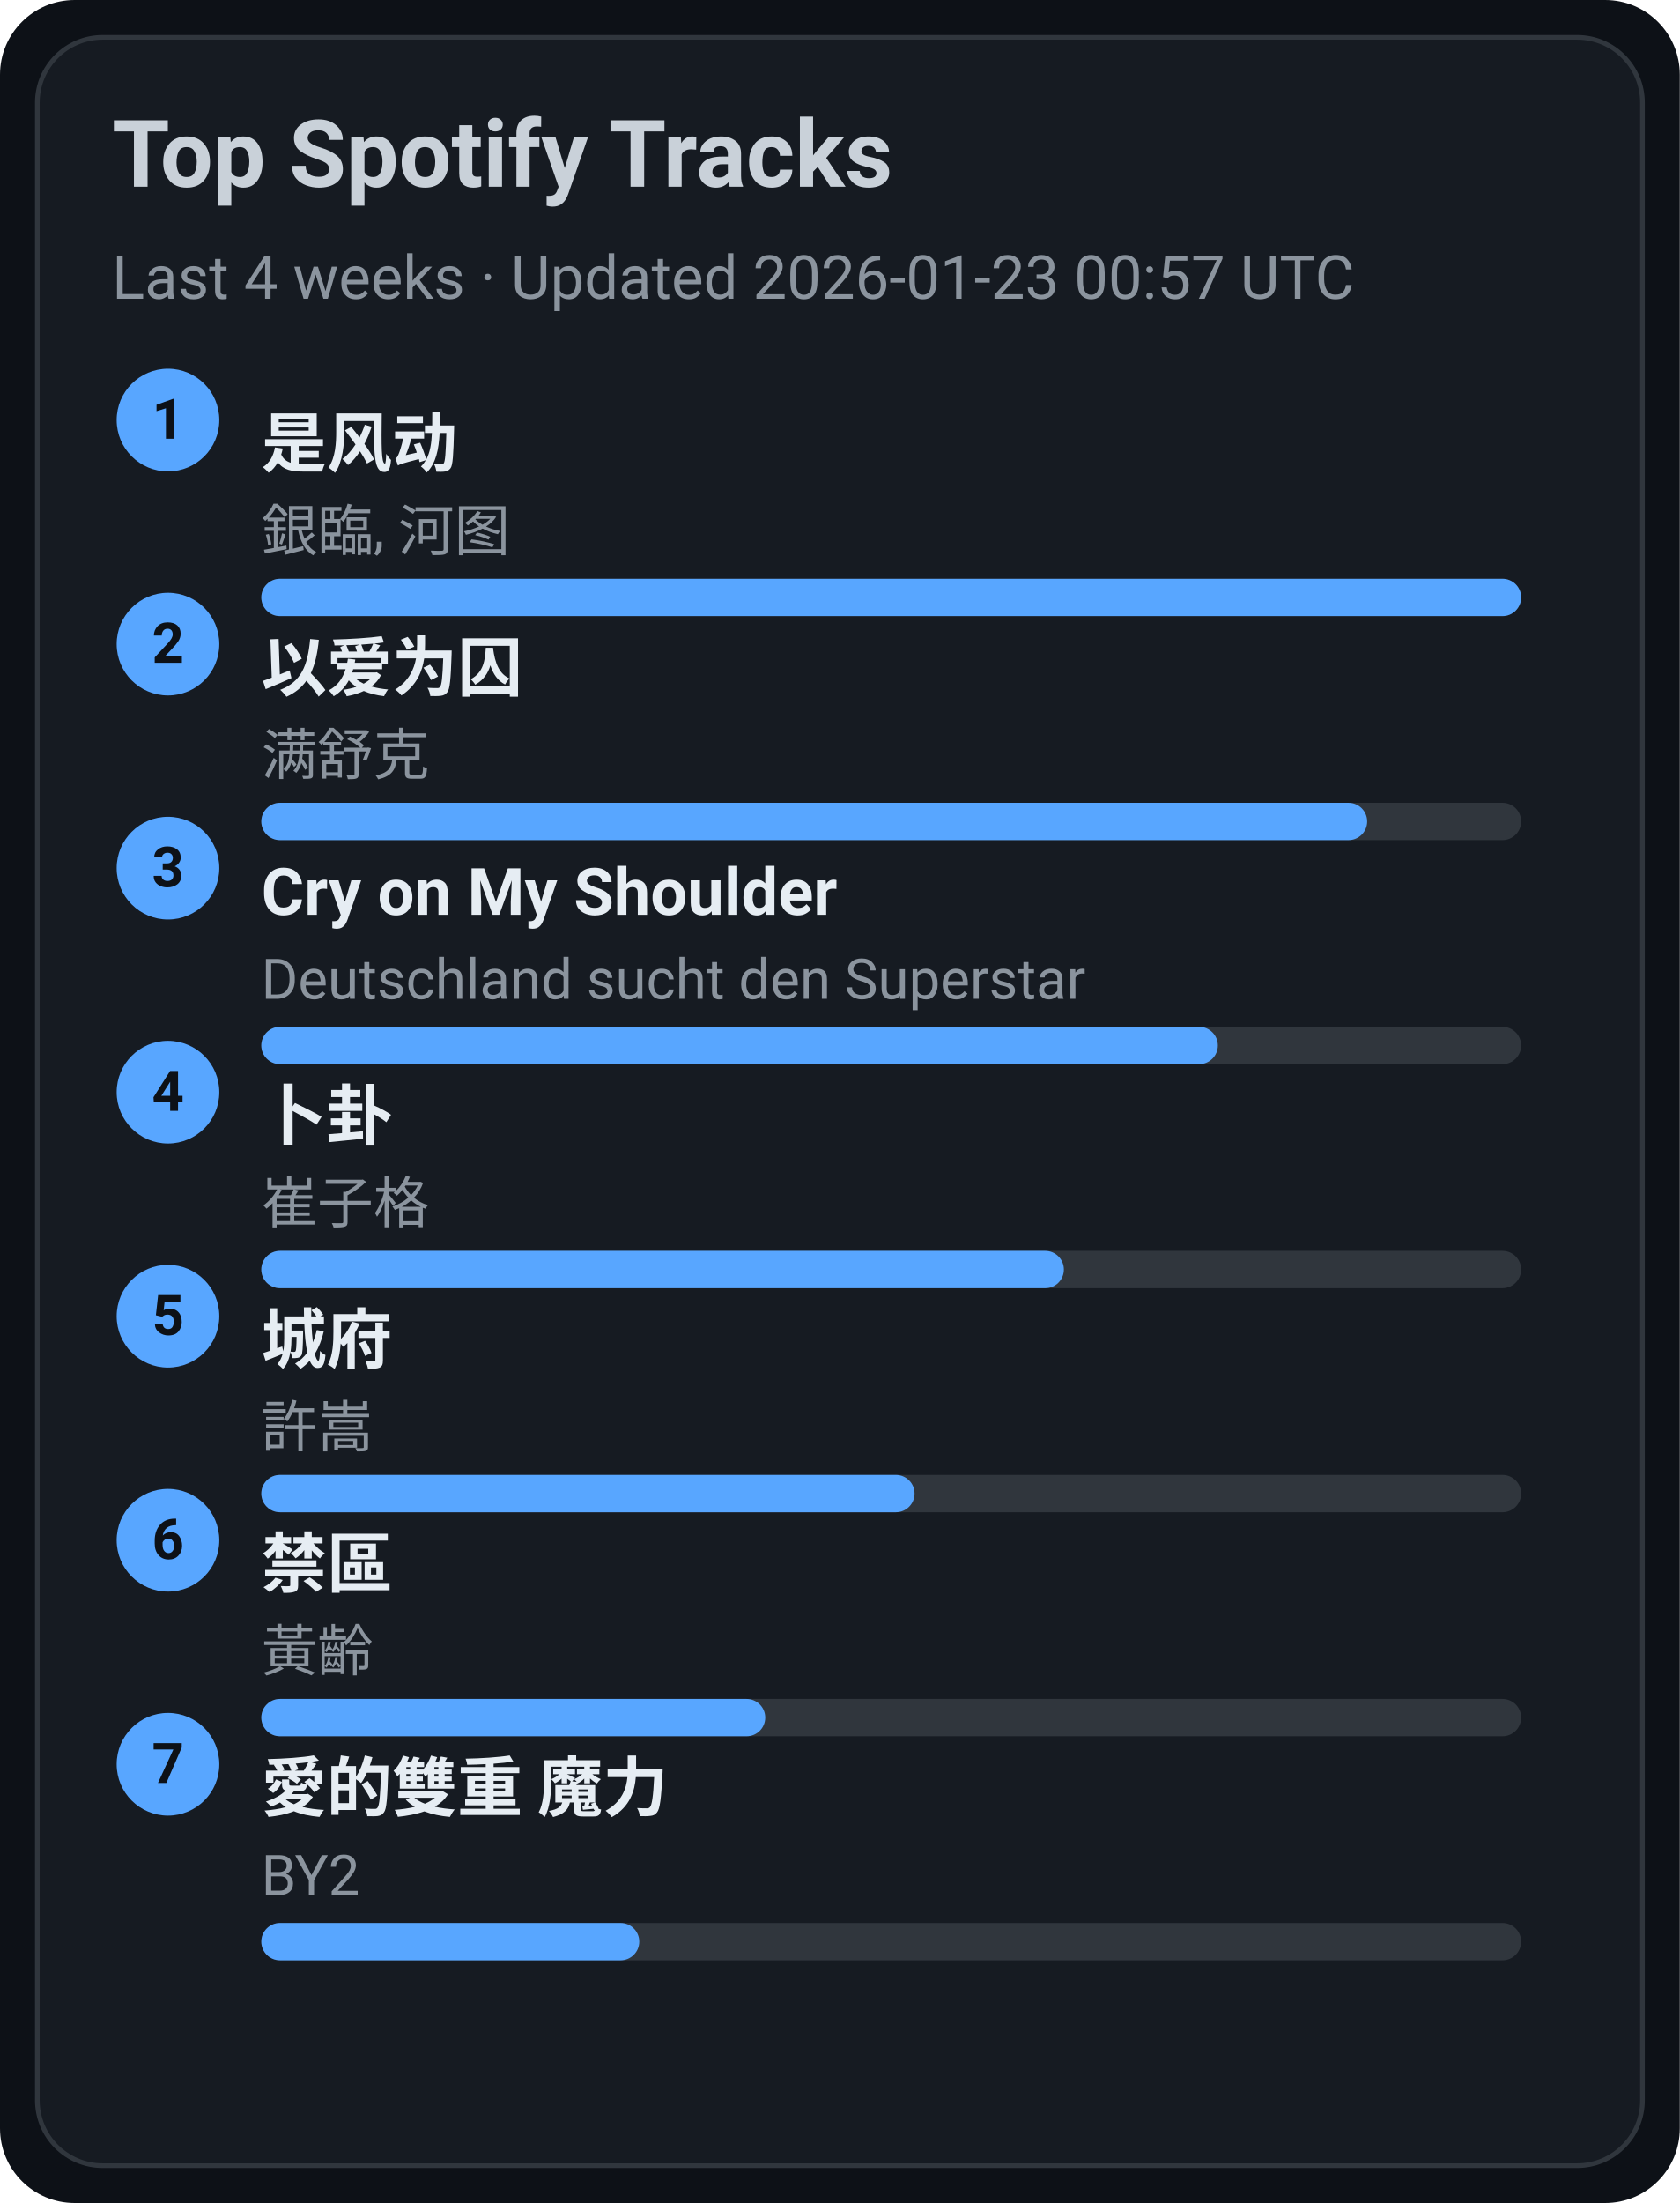
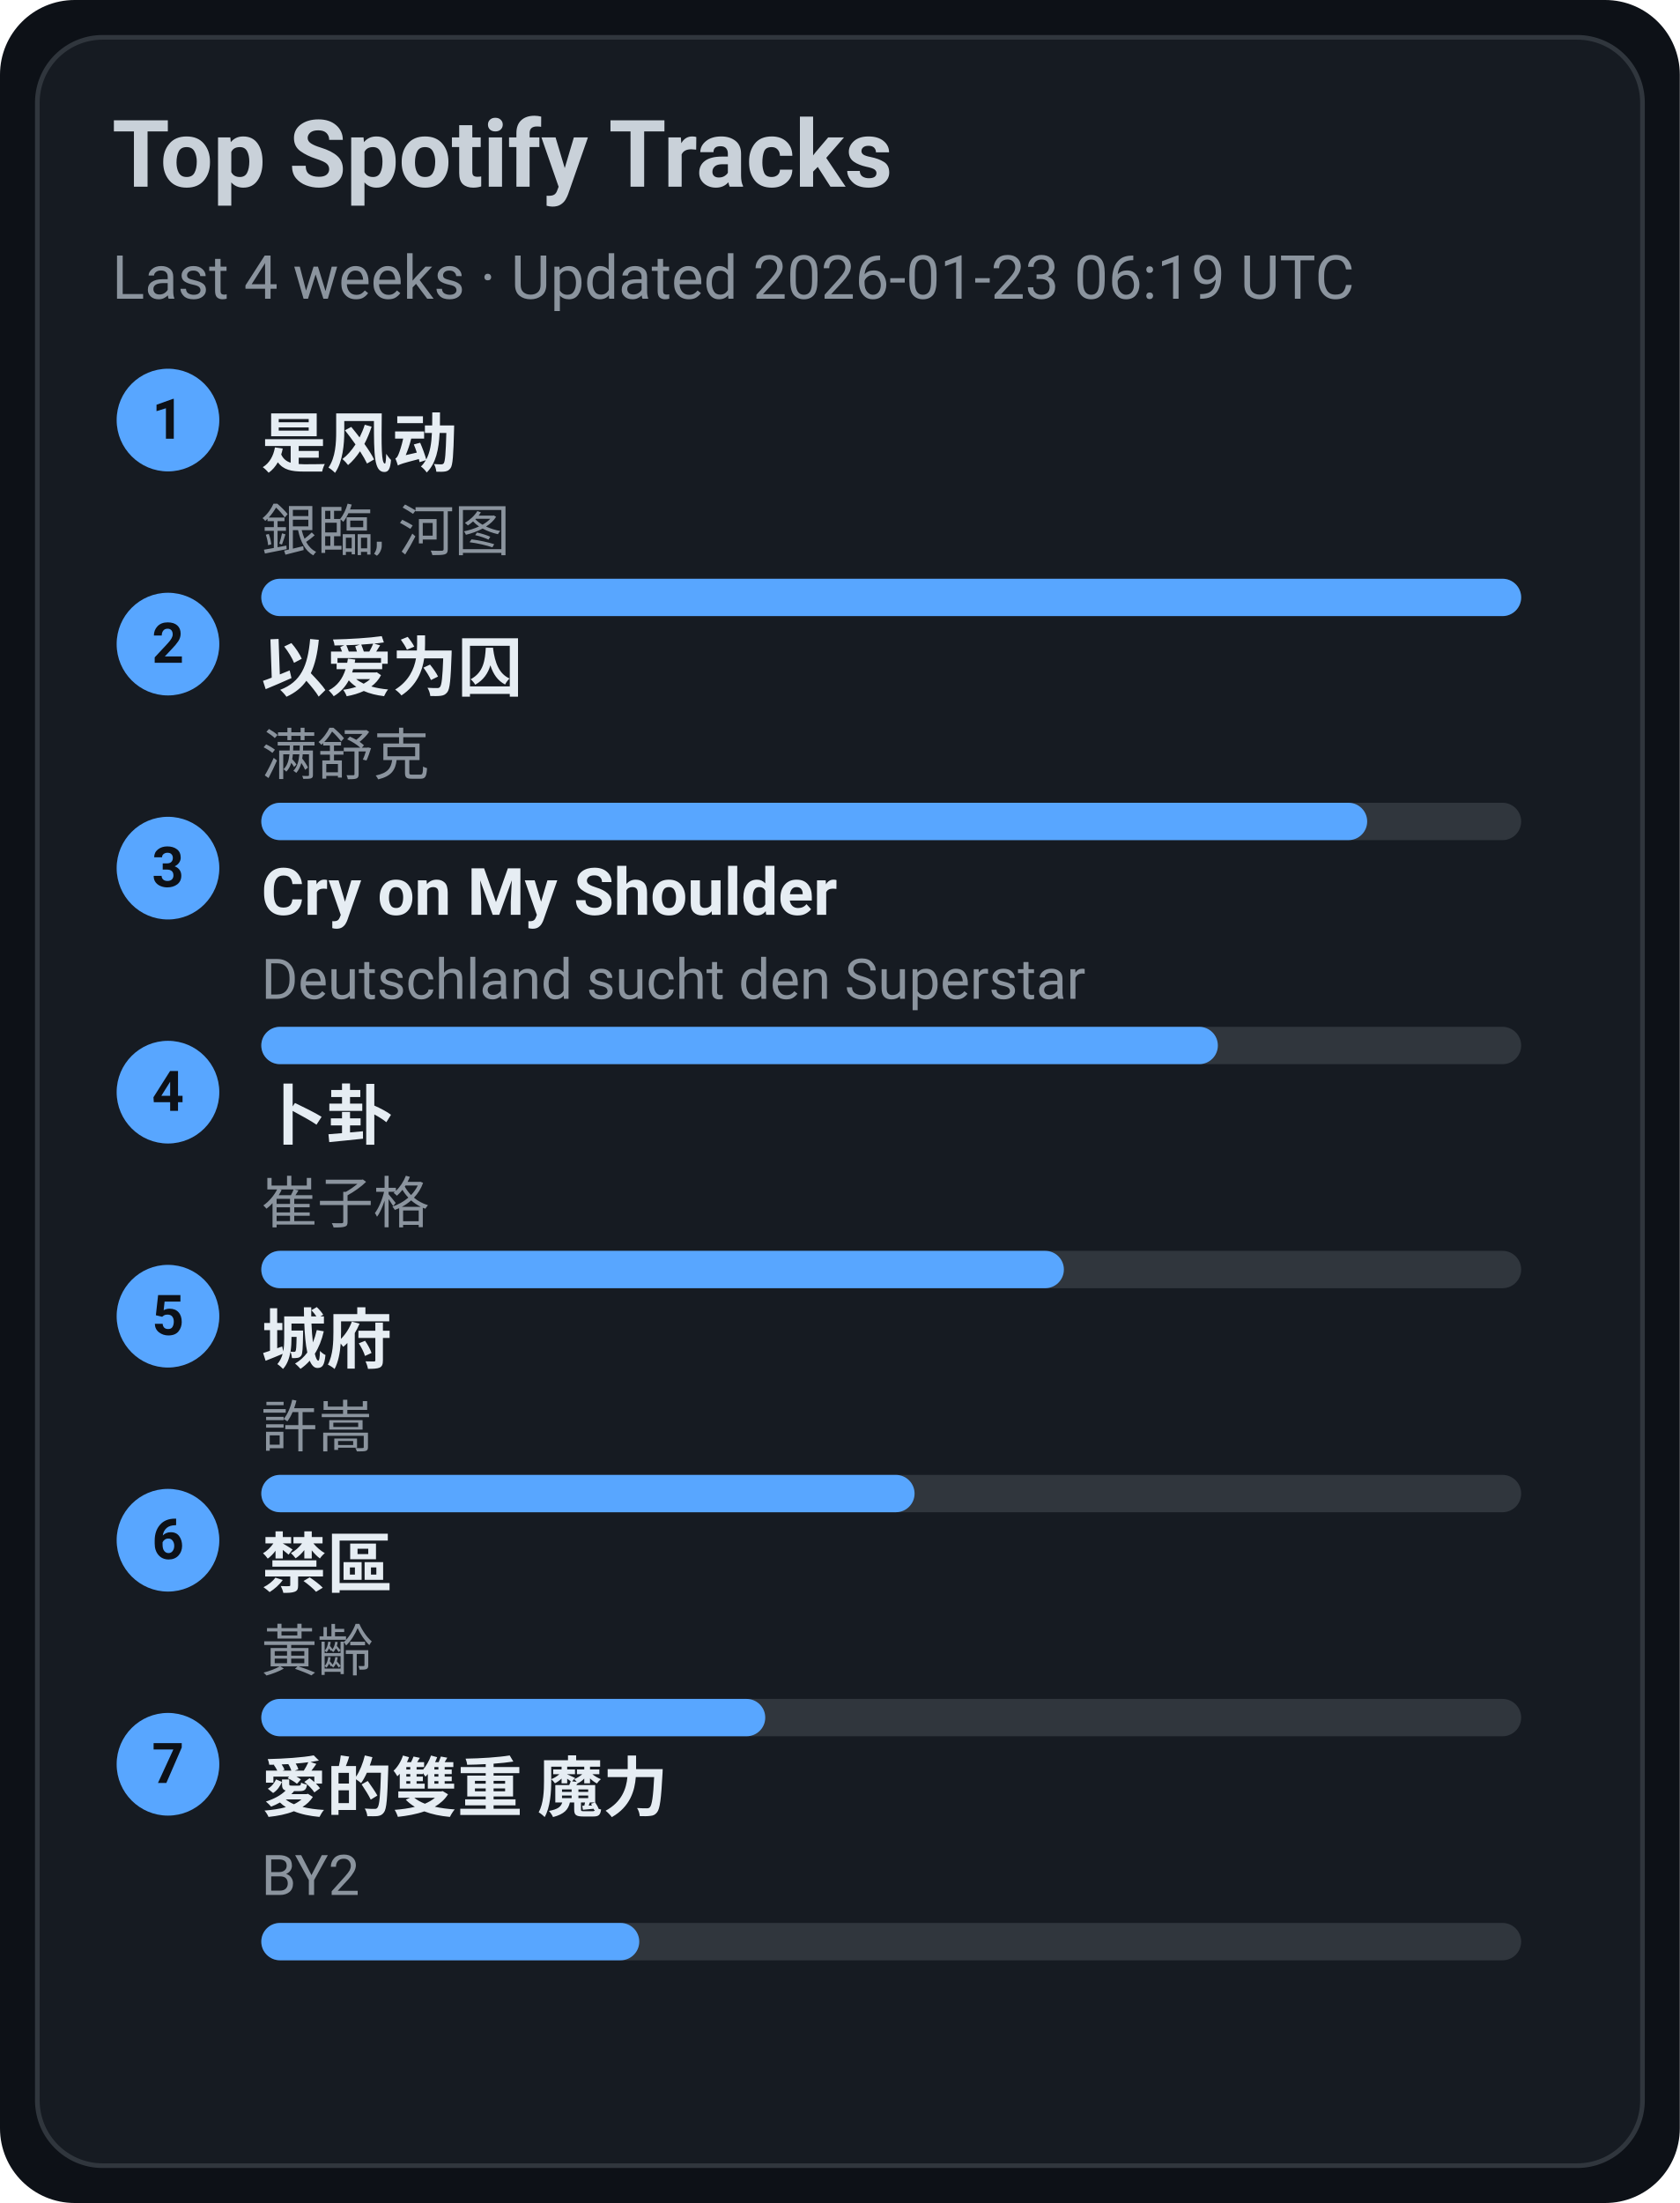
<svg xmlns="http://www.w3.org/2000/svg" width="360" height="472" viewBox="0 0 360 472">
  <style>text{font-family:-apple-system,BlinkMacSystemFont,Segoe UI,Roboto,Ubuntu,Helvetica Neue,Arial,Noto Sans,sans-serif}</style>
  <rect width="360" height="472" rx="16" fill="#0d1117" />
  <rect x="8" y="8" width="344" height="456" rx="14" fill="#161b22" stroke="#30363d" />
  <text x="24" y="40" font-size="20" fill="#c9d1d9" font-weight="600">Top Spotify Tracks</text>
-   <text x="24" y="64" font-size="13" fill="#8b949e">Last 4 weeks · Updated 2026-01-23 00:57 UTC</text>
+   <text x="24" y="64" font-size="13" fill="#8b949e">Last 4 weeks · Updated 2026-01-23 06:19 UTC</text>
  <circle cx="36" cy="90" r="11" fill="#58a6ff" />
  <text x="36" y="94" text-anchor="middle" font-size="12" fill="#0d1117" font-weight="700">1</text>
  <a href="https://open.spotify.com/track/3lePQ8c4jq7bTePsXEmslh" target="_blank" rel="noopener noreferrer">
    <text x="56" y="100" font-size="14" fill="#e6edf3" font-weight="600">是风动</text>
  </a>
  <text x="56" y="118" font-size="12" fill="#8b949e">銀臨, 河图</text>
  <rect x="56" y="124" width="270" height="8" rx="4" fill="#30363d" />
  <rect x="56" y="124" width="270" height="8" rx="4" fill="#58a6ff" />
  <circle cx="36" cy="138" r="11" fill="#58a6ff" />
  <text x="36" y="142" text-anchor="middle" font-size="12" fill="#0d1117" font-weight="700">2</text>
  <a href="https://open.spotify.com/track/0RW2LEfGQK5BaIho6sSLqf" target="_blank" rel="noopener noreferrer">
    <text x="56" y="148" font-size="14" fill="#e6edf3" font-weight="600">以爱为囚</text>
  </a>
  <text x="56" y="166" font-size="12" fill="#8b949e">满舒克</text>
  <rect x="56" y="172" width="270" height="8" rx="4" fill="#30363d" />
  <rect x="56" y="172" width="237" height="8" rx="4" fill="#58a6ff" />
  <circle cx="36" cy="186" r="11" fill="#58a6ff" />
  <text x="36" y="190" text-anchor="middle" font-size="12" fill="#0d1117" font-weight="700">3</text>
  <a href="https://open.spotify.com/track/6usmG2MoD0C0Lc2pNgCVWV" target="_blank" rel="noopener noreferrer">
    <text x="56" y="196" font-size="14" fill="#e6edf3" font-weight="600">Cry on My Shoulder</text>
  </a>
  <text x="56" y="214" font-size="12" fill="#8b949e">Deutschland sucht den Superstar</text>
  <rect x="56" y="220" width="270" height="8" rx="4" fill="#30363d" />
  <rect x="56" y="220" width="205" height="8" rx="4" fill="#58a6ff" />
  <circle cx="36" cy="234" r="11" fill="#58a6ff" />
  <text x="36" y="238" text-anchor="middle" font-size="12" fill="#0d1117" font-weight="700">4</text>
  <a href="https://open.spotify.com/track/4ToeYifpQaikbYa7krOD6s" target="_blank" rel="noopener noreferrer">
    <text x="56" y="244" font-size="14" fill="#e6edf3" font-weight="600">卜卦</text>
  </a>
  <text x="56" y="262" font-size="12" fill="#8b949e">崔子格</text>
  <rect x="56" y="268" width="270" height="8" rx="4" fill="#30363d" />
  <rect x="56" y="268" width="172" height="8" rx="4" fill="#58a6ff" />
  <circle cx="36" cy="282" r="11" fill="#58a6ff" />
  <text x="36" y="286" text-anchor="middle" font-size="12" fill="#0d1117" font-weight="700">5</text>
  <a href="https://open.spotify.com/track/4AmlSf7hye0QVpnHCcEoEw" target="_blank" rel="noopener noreferrer">
    <text x="56" y="292" font-size="14" fill="#e6edf3" font-weight="600">城府</text>
  </a>
  <text x="56" y="310" font-size="12" fill="#8b949e">許嵩</text>
  <rect x="56" y="316" width="270" height="8" rx="4" fill="#30363d" />
  <rect x="56" y="316" width="140" height="8" rx="4" fill="#58a6ff" />
  <circle cx="36" cy="330" r="11" fill="#58a6ff" />
  <text x="36" y="334" text-anchor="middle" font-size="12" fill="#0d1117" font-weight="700">6</text>
  <a href="https://open.spotify.com/track/5HAMeMgu9hGL5a8ZwNz6cp" target="_blank" rel="noopener noreferrer">
    <text x="56" y="340" font-size="14" fill="#e6edf3" font-weight="600">禁區</text>
  </a>
  <text x="56" y="358" font-size="12" fill="#8b949e">黃齡</text>
  <rect x="56" y="364" width="270" height="8" rx="4" fill="#30363d" />
  <rect x="56" y="364" width="108" height="8" rx="4" fill="#58a6ff" />
  <circle cx="36" cy="378" r="11" fill="#58a6ff" />
  <text x="36" y="382" text-anchor="middle" font-size="12" fill="#0d1117" font-weight="700">7</text>
  <a href="https://open.spotify.com/track/0yYmS4k3R0TTdDhvOBxRVp" target="_blank" rel="noopener noreferrer">
    <text x="56" y="388" font-size="14" fill="#e6edf3" font-weight="600">愛的雙重 魔力</text>
  </a>
  <text x="56" y="406" font-size="12" fill="#8b949e">BY2</text>
  <rect x="56" y="412" width="270" height="8" rx="4" fill="#30363d" />
  <rect x="56" y="412" width="81" height="8" rx="4" fill="#58a6ff" />
</svg>
